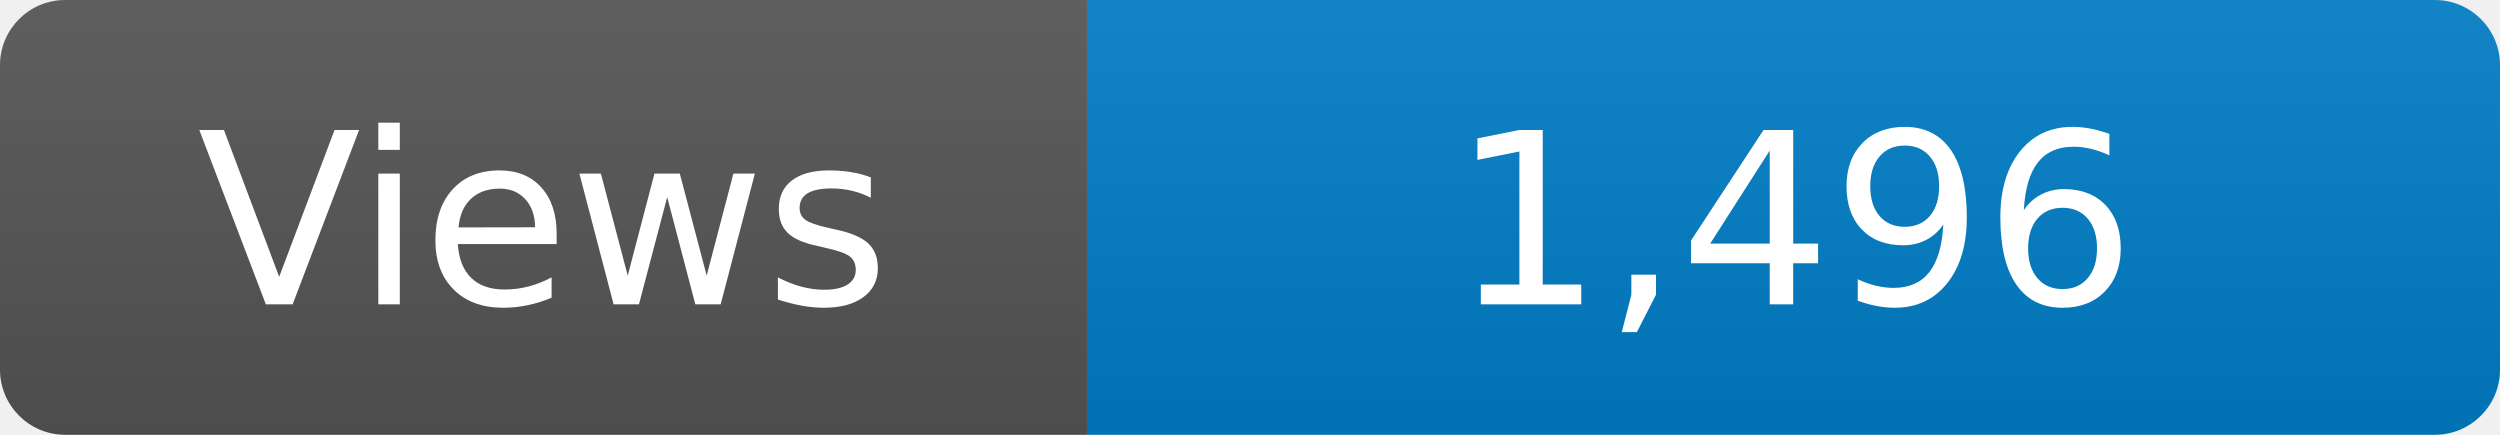
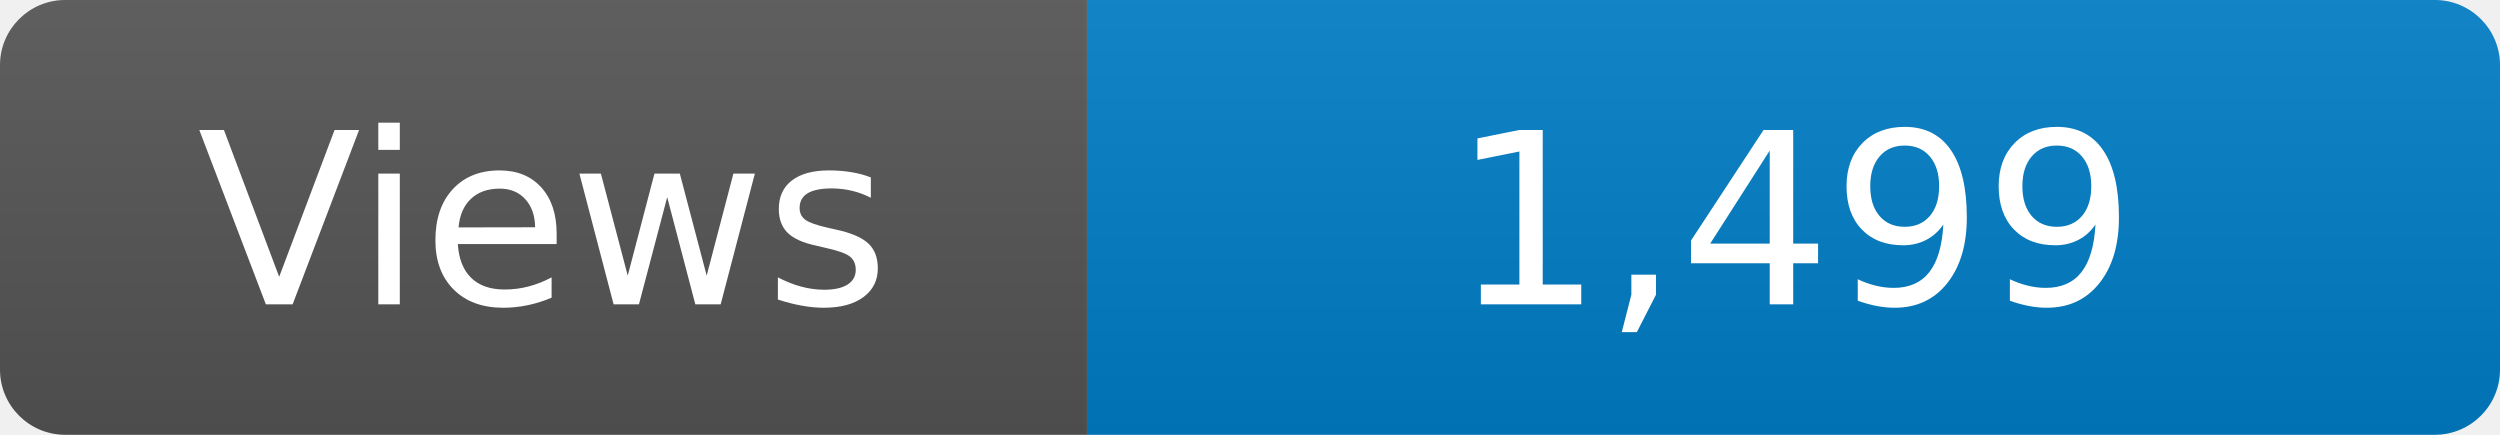
<svg xmlns="http://www.w3.org/2000/svg" width="115" height="20" role="img" aria-label="Maintained?: yes">
  <linearGradient id="s" x2="0" y2="100%">
    <stop offset="0" stop-color="#bbb" stop-opacity=".1" />
    <stop offset="1" stop-opacity=".1" />
  </linearGradient>
  <clipPath id="r">
    <rect width="115" height="20" rx="3" fill="#fff" />
  </clipPath>
  <g clip-path="url(#r)">
    <rect width="50" height="20" fill="#555" />
    <rect x="50" width="160" height="20" fill="#007ec6" />
    <rect width="115" height="20" fill="url(#s)" />
  </g>
  <g fill="#fff" text-anchor="middle" font-family="Verdana,Geneva,DejaVu Sans,sans-serif" font-size="110">
    <text x="250" y="140" transform="scale(.1)" fill="#fff">Views</text>
-     <text x="825" y="140" transform="scale(.1)" fill="#fff">1,496</text>
+     <text x="825" y="140" transform="scale(.1)" fill="#fff">1,499</text>
  </g>
</svg>
